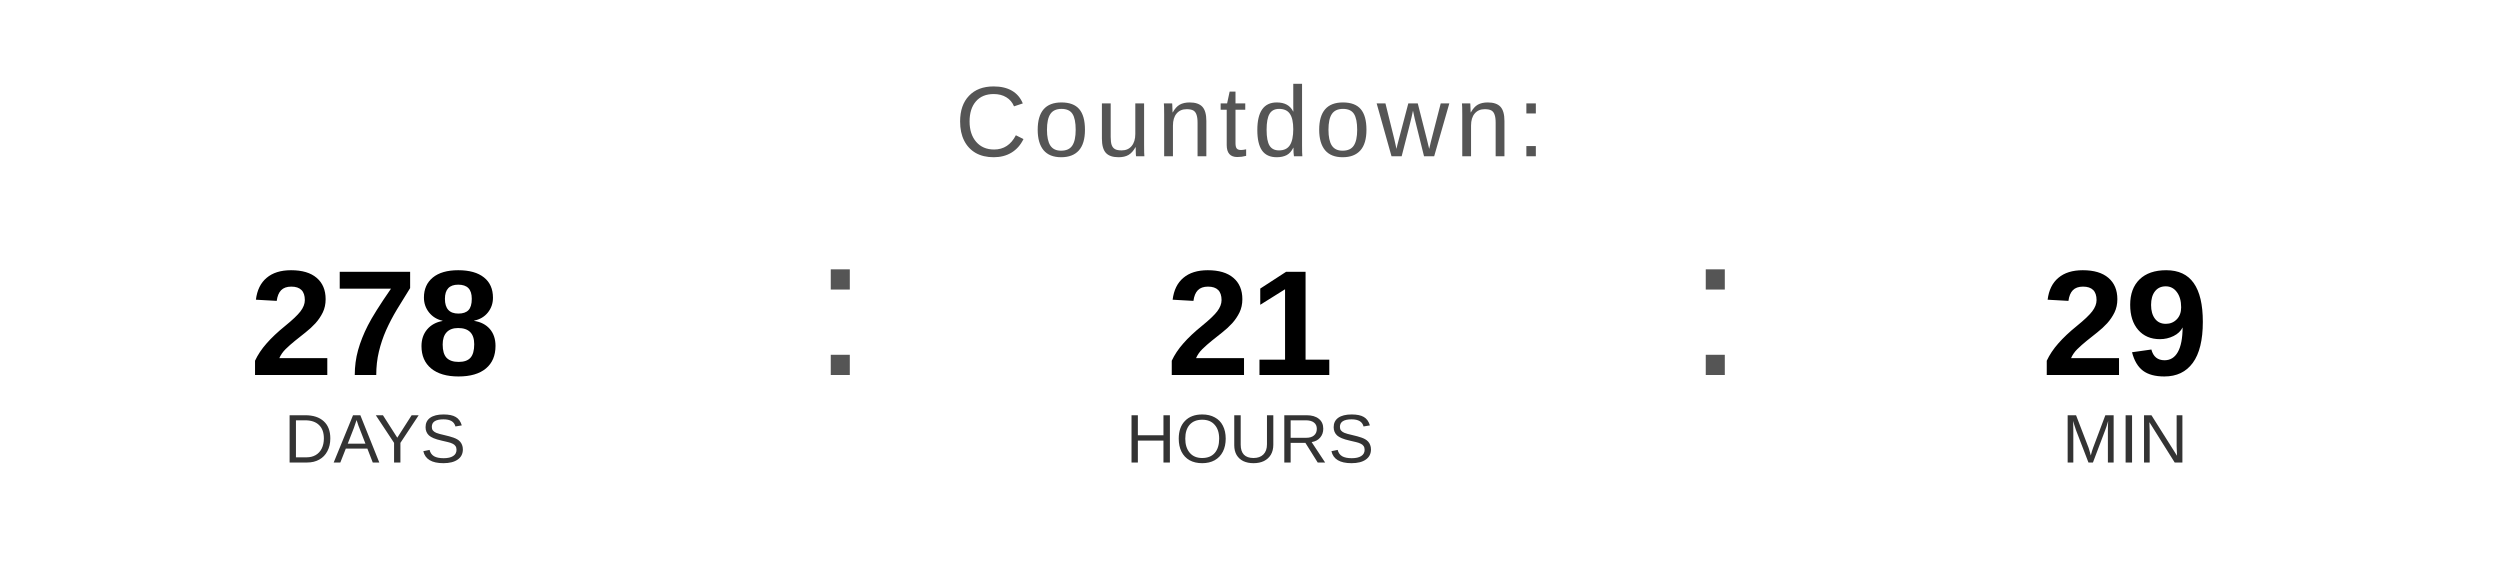
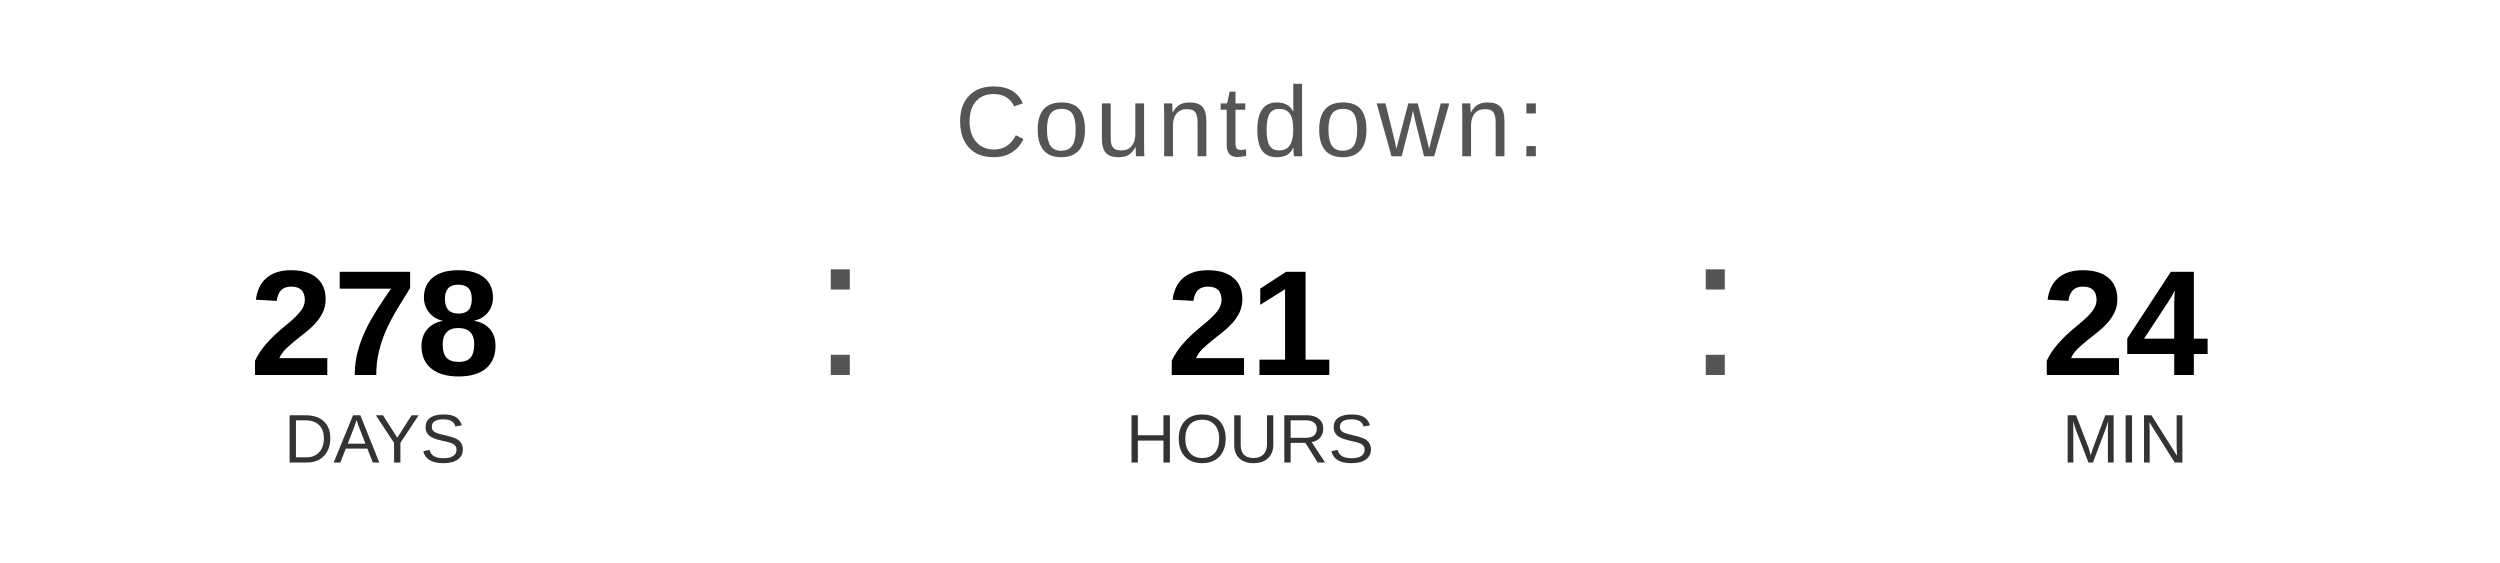
<svg xmlns="http://www.w3.org/2000/svg" width="400" height="90" viewBox="0 0 400 90">
  <text x="200" y="25" font-family="Arial, Helvetica, sans-serif" font-size="16" fill="#555555" text-anchor="middle" letter-spacing="1">
    Countdown:
  </text>
  <text x="60" y="60" font-family="Arial, Helvetica, sans-serif" font-size="24" font-weight="bold" fill="#000000" text-anchor="middle">278</text>
  <text x="60" y="74" font-family="Arial, Helvetica, sans-serif" font-size="11" fill="#333333" text-anchor="middle">DAYS</text>
  <text x="130" y="60" font-family="Arial, sans-serif" font-size="32" fill="#555555">:</text>
  <text x="200" y="60" font-family="Arial, Helvetica, sans-serif" font-size="24" font-weight="bold" fill="#000000" text-anchor="middle">21</text>
  <text x="200" y="74" font-family="Arial, Helvetica, sans-serif" font-size="11" fill="#333333" text-anchor="middle">HOURS</text>
  <text x="270" y="60" font-family="Arial, sans-serif" font-size="32" fill="#555555">:</text>
-   <text x="340" y="60" font-family="Arial, Helvetica, sans-serif" font-size="24" font-weight="bold" fill="#000000" text-anchor="middle">29</text>
+   <text x="340" y="60" font-family="Arial, Helvetica, sans-serif" font-size="24" font-weight="bold" fill="#000000" text-anchor="middle">24</text>
  <text x="340" y="74" font-family="Arial, Helvetica, sans-serif" font-size="11" fill="#333333" text-anchor="middle">MIN</text>
</svg>
